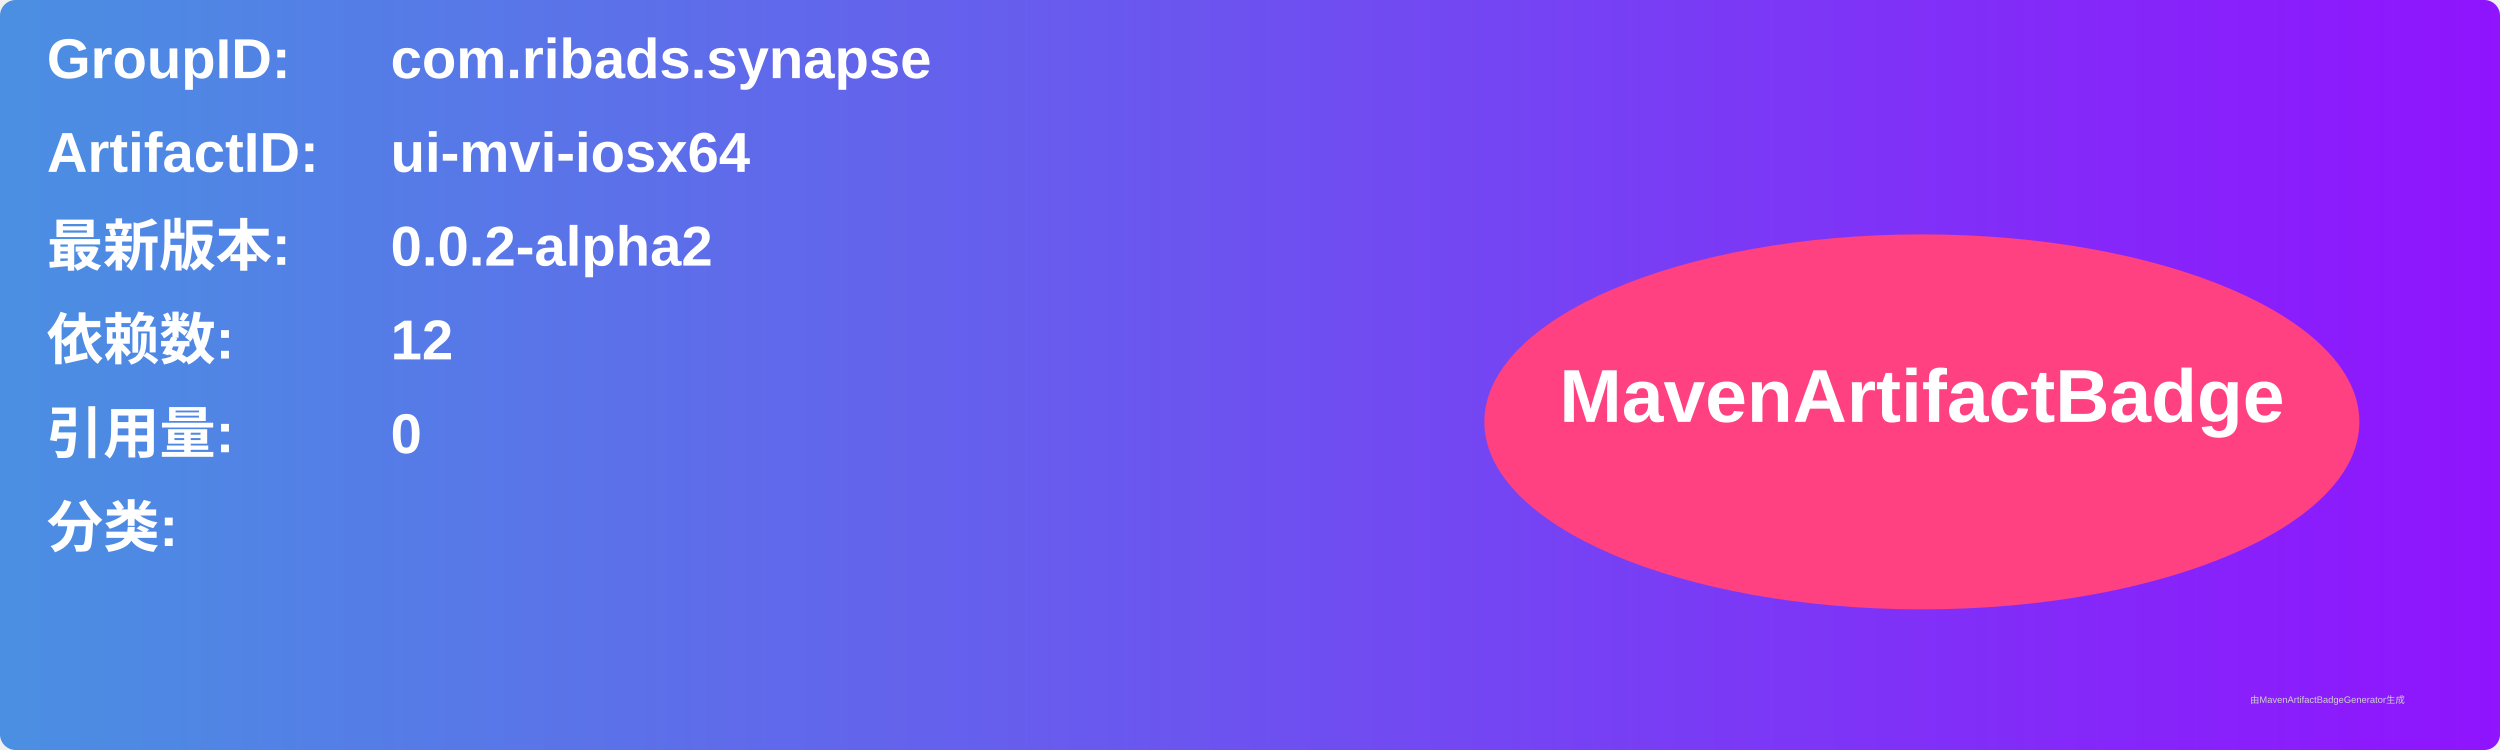
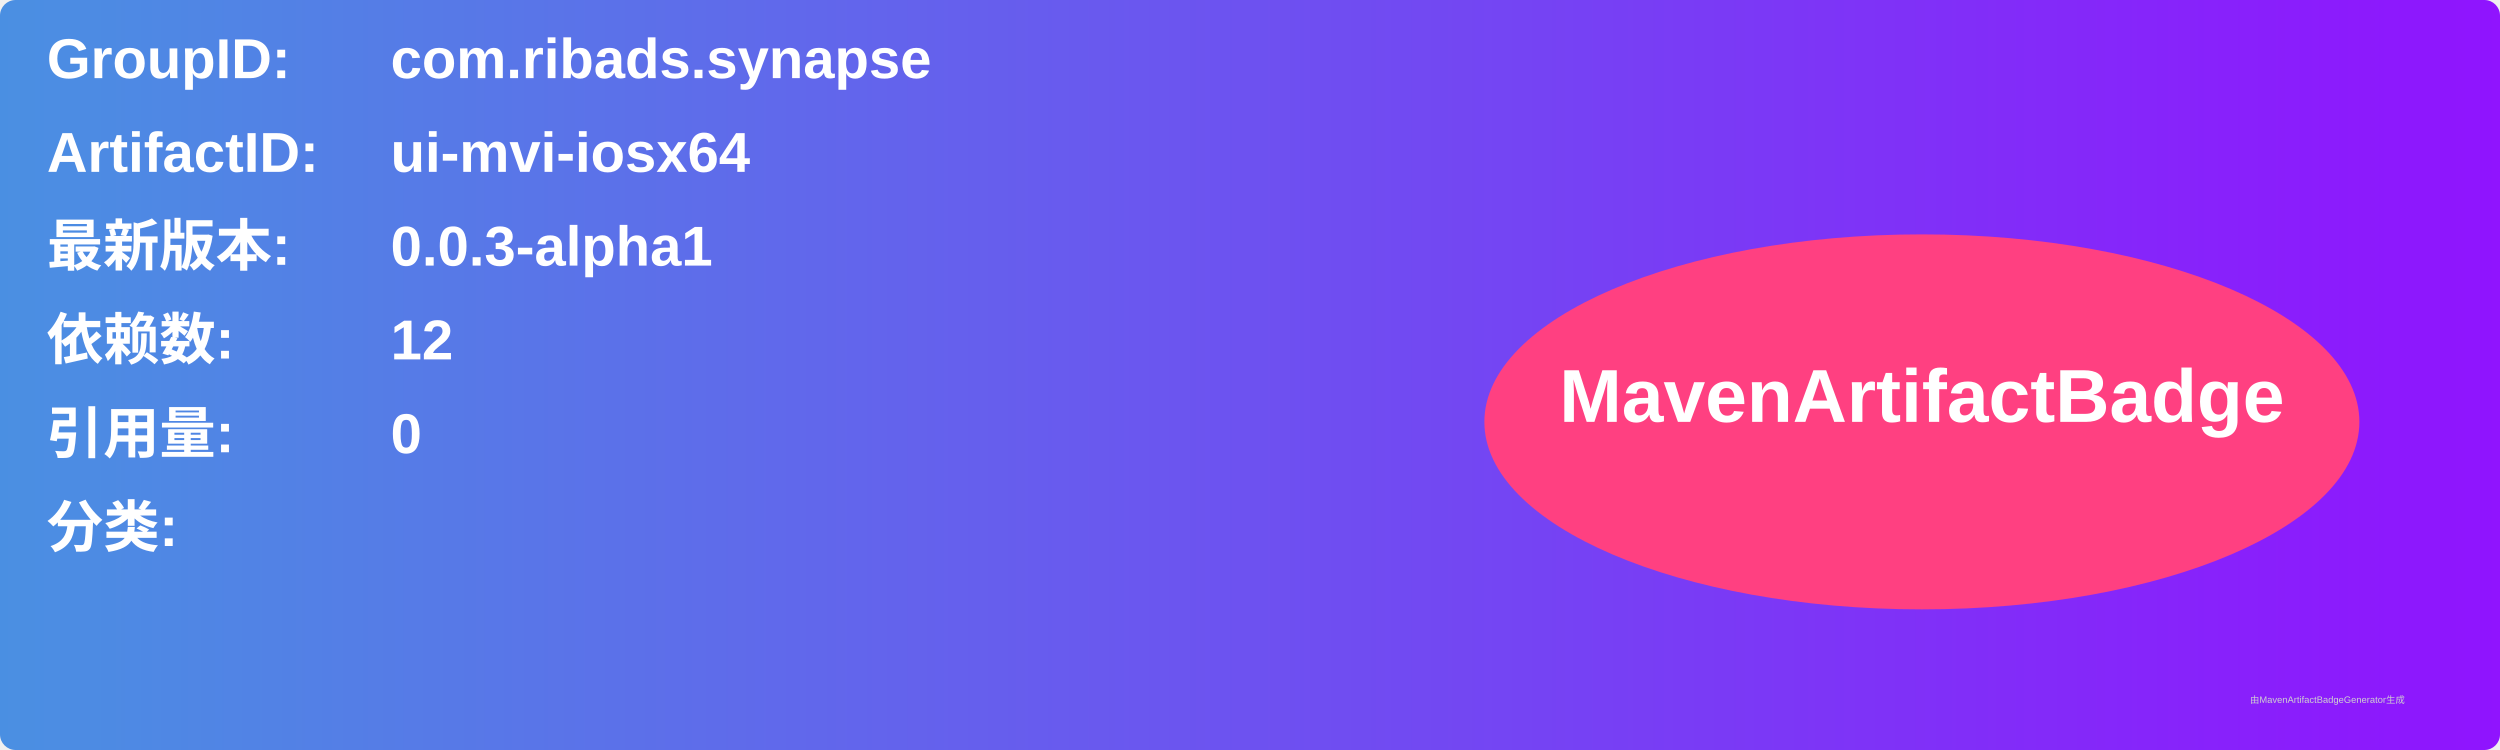
<svg xmlns="http://www.w3.org/2000/svg" width="800" height="240" viewBox="0 0 800 240">
  <linearGradient id="grad" x1="0%" y1="0%" x2="100%" y2="0%">
    <stop offset="0%" stop-color="#4a90e2" />
    <stop offset="100%" stop-color="#9013fe" />
  </linearGradient>
  <rect width="100%" height="100%" rx="5" ry="5" fill="url(#grad)" />
  <g transform="translate(15, 15)">
    <text x="0" y="10" font-family="Arial" font-size="18" fill="white" font-weight="bold" width="260">GroupID:</text>
    <text x="110" y="10" font-family="Arial" font-size="18" fill="white" font-weight="bold" width="460">com.ribads.synapse</text>
    <text x="0" y="40" font-family="Arial" font-size="18" fill="white" font-weight="bold" width="260">ArtifactID:</text>
    <text x="110" y="40" font-family="Arial" font-size="18" fill="white" font-weight="bold" width="460">ui-mvi-iosx64</text>
    <text x="0" y="70" font-family="Arial" font-size="18" fill="white" font-weight="bold">最新版本:</text>
    <text x="110" y="70" font-family="Arial" font-size="18" fill="white" font-weight="bold">
-       <tspan font-weight="bold">0.0.2-alpha2</tspan>
+       <tspan font-weight="bold">0.0.3-alpha1</tspan>
    </text>
    <text x="0" y="100" font-family="Arial" font-size="18" fill="white" font-weight="bold">依赖数: </text>
    <text x="110" y="100" font-family="Arial" font-size="18" fill="white">
      <tspan font-weight="bold">12</tspan>
    </text>
    <text x="0" y="130" font-family="Arial" font-size="18" fill="white" font-weight="bold">引用量: </text>
    <text x="110" y="130" font-family="Arial" font-size="18" fill="white">
      <tspan font-weight="bold">0</tspan>
    </text>
    <text x="0" y="160" font-family="Arial" font-size="18" fill="white" font-weight="bold">分类:</text>
    <text x="10" y="190" font-family="Arial" font-size="10" fill="white">
      <tspan font-weight="bold" />
    </text>
    <ellipse cx="600" cy="120" rx="140" ry="60" fill="#ff4081" />
    <text x="600" y="120" text-anchor="middle" font-family="Arial" font-size="24" fill="white" font-weight="bold">MavenArtifactBadge</text>
  </g>
  <text x="720" y="225" font-family="Arial" font-size="3" fill="#d0d0d0">由MavenArtifactBadgeGenerator生成</text>
</svg>
